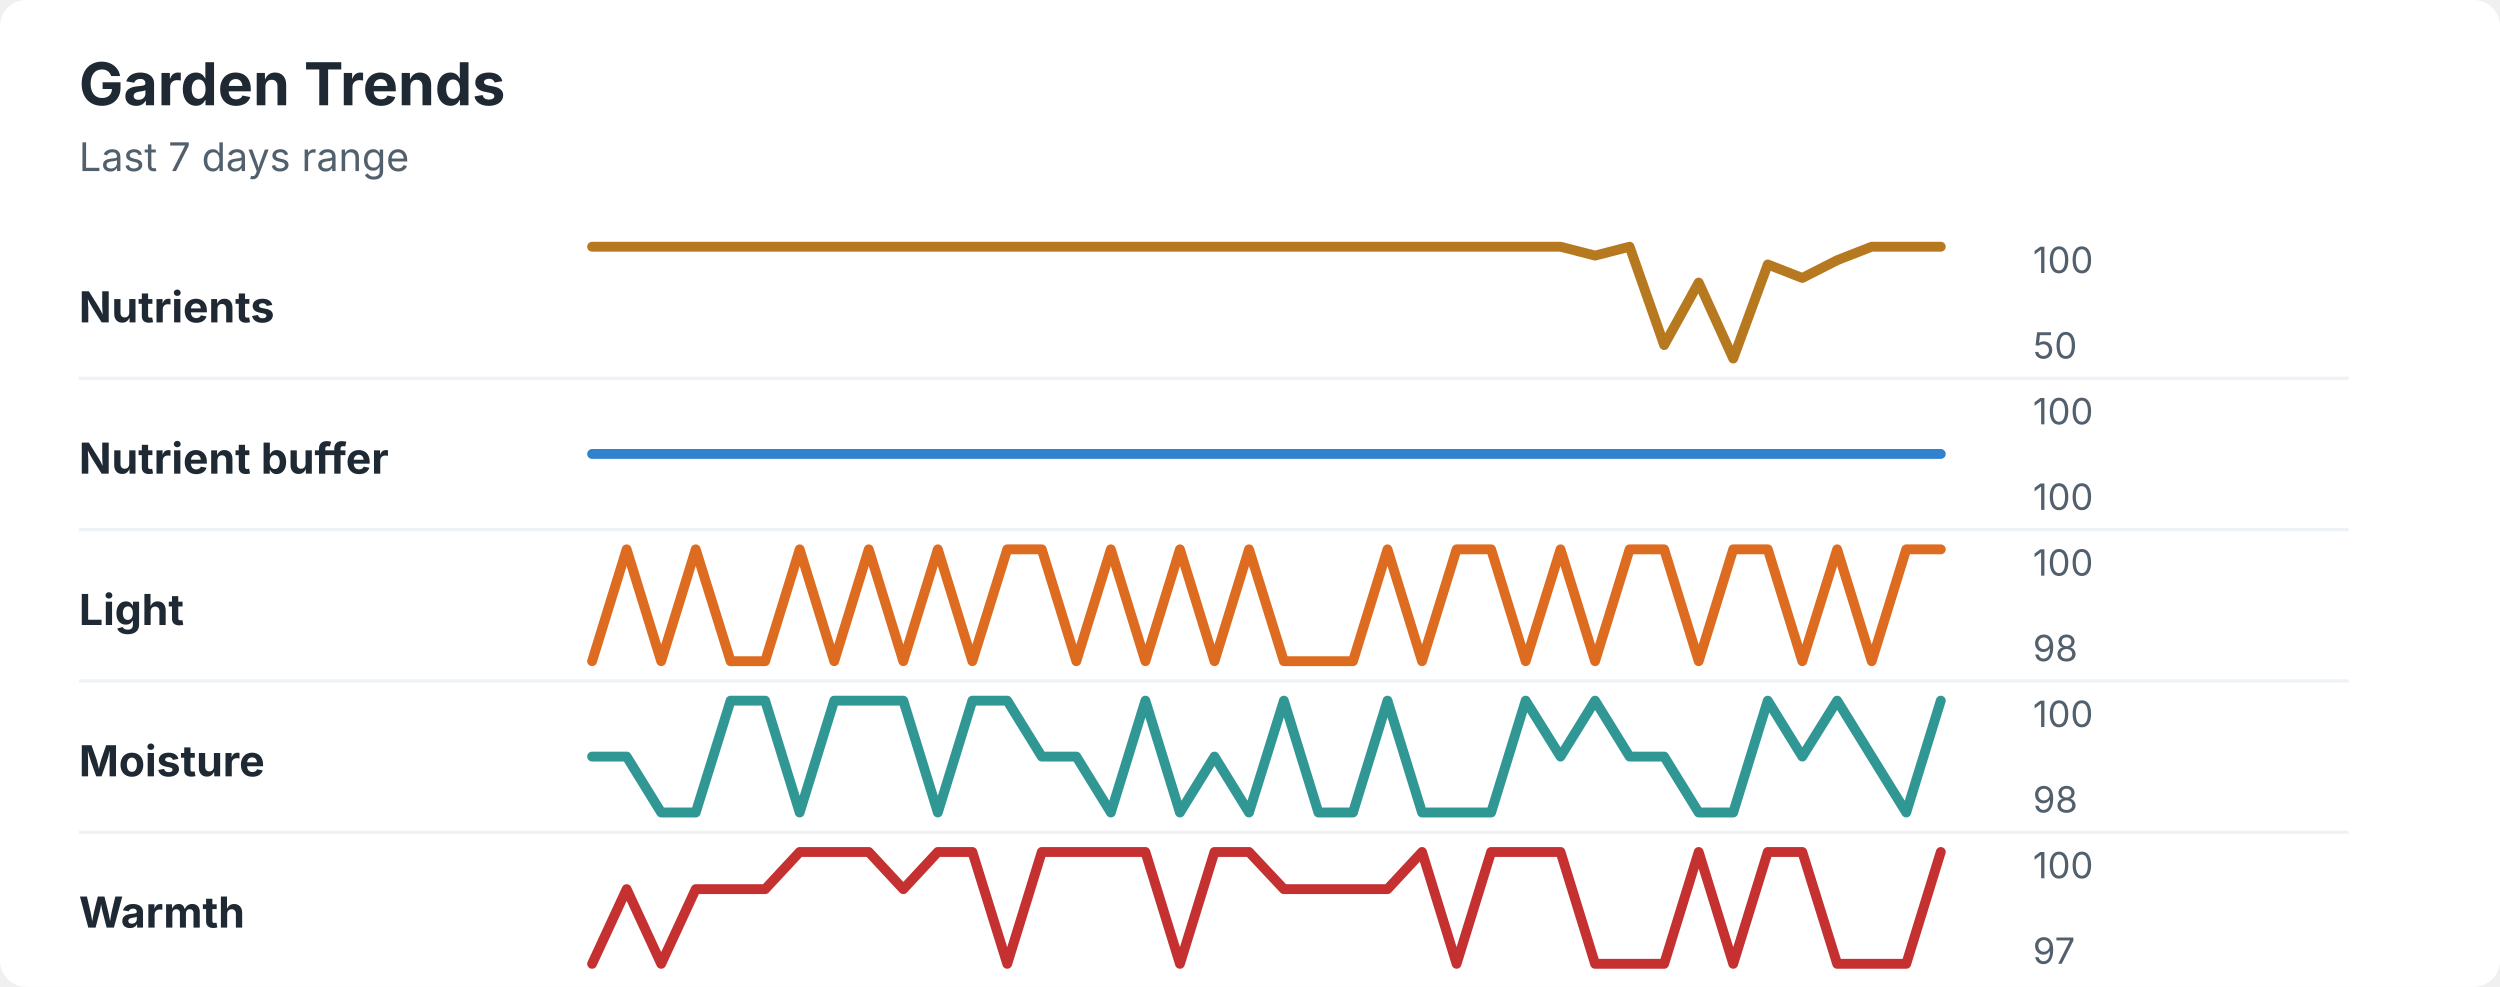
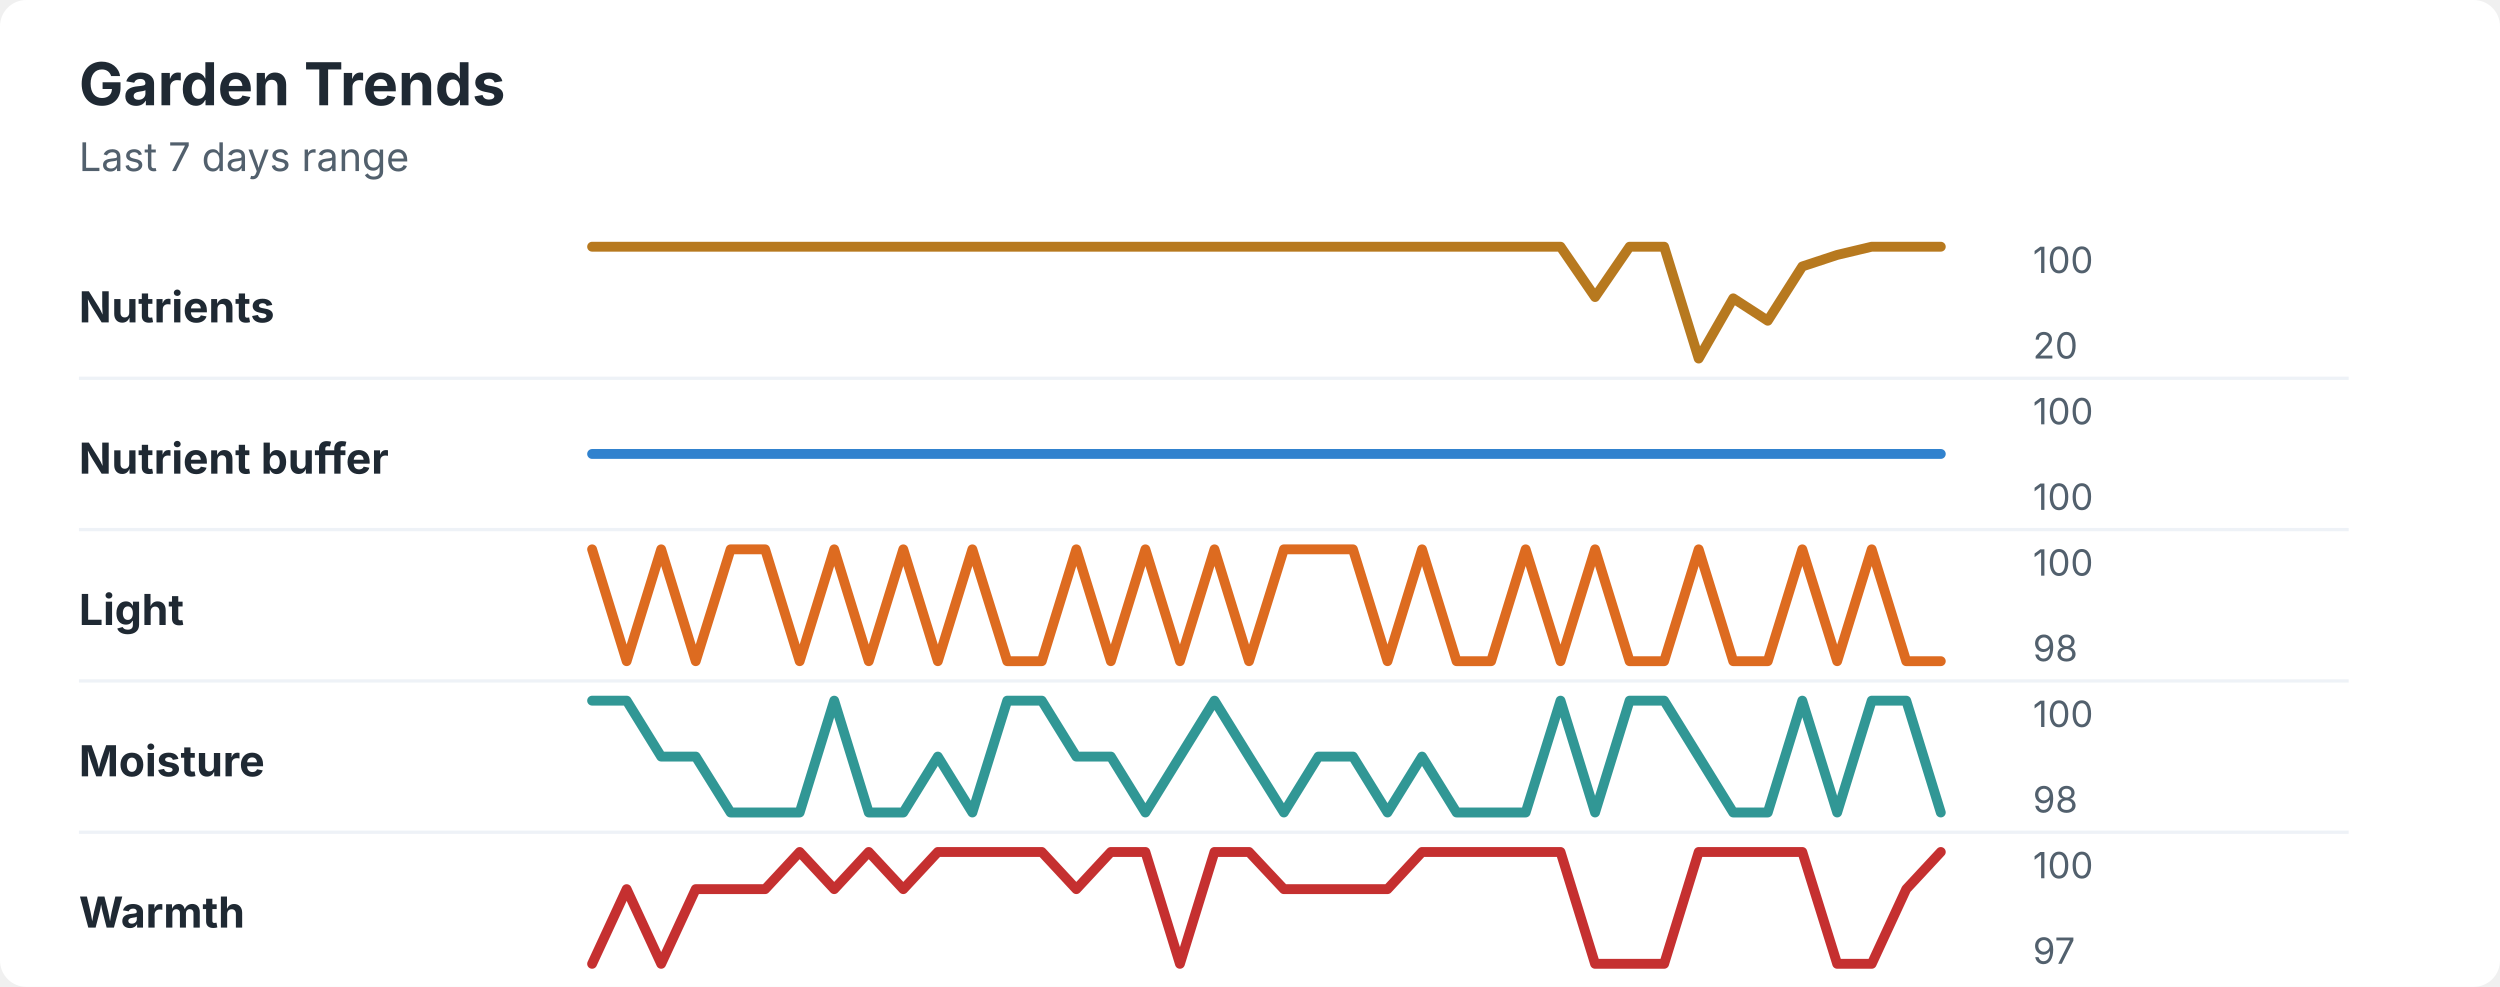
<svg xmlns="http://www.w3.org/2000/svg" width="760" height="300" viewBox="0 0 760 300" role="img" aria-labelledby="title desc">
  <rect width="760" height="300" rx="8" fill="#ffffff" />
  <style>
    text { font-family: -apple-system, BlinkMacSystemFont, "Segoe UI", sans-serif; }
    .title { font-size: 18px; font-weight: 700; fill: #1f2933; }
    .subtitle { font-size: 12px; fill: #52606d; }
    .label { font-size: 13px; font-weight: 650; fill: #1f2933; }
    .axis-value { font-size: 11px; fill: #52606d; }
    .separator { stroke: #eef2f7; stroke-width: 1; }
  </style>
  <text x="24" y="32" class="title">Garden Trends</text>
  <text x="24" y="52" class="subtitle">Last 7 days range</text>
  <text x="24" y="98" class="label">Nutrients</text>
-   <polyline points="180.0,75.0 190.5,75.0 201.0,75.0 211.5,75.0 222.1,75.0 232.6,75.0 243.1,75.0 253.6,75.0 264.1,75.0 274.6,75.0 285.1,75.0 295.6,75.0 306.2,75.0 316.7,75.0 327.2,75.0 337.7,75.0 348.2,75.0 358.7,75.0 369.2,75.0 379.7,75.0 390.3,75.0 400.8,75.0 411.3,75.0 421.8,75.0 432.3,75.0 442.8,75.0 453.3,75.0 463.8,75.0 474.4,75.0 484.9,77.7 495.4,75.0 505.9,104.9 516.4,85.9 526.9,109.0 537.4,80.4 547.9,84.5 558.5,79.1 569.0,75.0 579.5,75.0 590.0,75.0 " fill="none" stroke="#b7791f" stroke-width="3" stroke-linecap="round" stroke-linejoin="round" />
+   <polyline points="180.0,75.0 190.5,75.0 201.0,75.0 211.5,75.0 222.1,75.0 232.6,75.0 243.1,75.0 253.6,75.0 264.1,75.0 274.6,75.0 285.1,75.0 295.6,75.0 306.2,75.0 316.7,75.0 327.2,75.0 337.7,75.0 348.2,75.0 358.7,75.0 369.2,75.0 379.7,75.0 390.3,75.0 400.8,75.0 411.3,75.0 421.8,75.0 432.3,75.0 442.8,75.0 453.3,75.0 463.8,75.0 474.4,75.0 484.9,90.3 495.4,75.0 505.9,75.0 516.4,109.0 526.9,90.7 537.4,97.5 547.9,81.0 558.5,77.5 569.0,75.0 579.5,75.0 590.0,75.0 " fill="none" stroke="#b7791f" stroke-width="3" stroke-linecap="round" stroke-linejoin="round" />
  <text x="618" y="83" class="axis-value">100</text>
-   <text x="618" y="109" class="axis-value">50</text>
+   <text x="618" y="109" class="axis-value">20</text>
  <line x1="24" y1="115.0" x2="714" y2="115.0" class="separator" />
  <text x="24" y="144" class="label">Nutrient buffer</text>
  <polyline points="180.0,138.0 190.5,138.0 201.0,138.0 211.5,138.0 222.1,138.0 232.6,138.0 243.1,138.0 253.6,138.0 264.1,138.0 274.6,138.0 285.1,138.0 295.6,138.0 306.2,138.0 316.7,138.0 327.2,138.0 337.7,138.0 348.2,138.0 358.7,138.0 369.2,138.0 379.7,138.0 390.3,138.0 400.8,138.0 411.3,138.0 421.8,138.0 432.3,138.0 442.8,138.0 453.3,138.0 463.8,138.0 474.4,138.0 484.9,138.0 495.4,138.0 505.9,138.0 516.4,138.0 526.9,138.0 537.4,138.0 547.9,138.0 558.5,138.0 569.0,138.0 579.5,138.0 590.0,138.0 " fill="none" stroke="#3182ce" stroke-width="3" stroke-linecap="round" stroke-linejoin="round" />
  <text x="618" y="129" class="axis-value">100</text>
  <text x="618" y="155" class="axis-value">100</text>
  <line x1="24" y1="161.0" x2="714" y2="161.0" class="separator" />
  <text x="24" y="190" class="label">Light</text>
-   <polyline points="180.0,201.0 190.5,167.0 201.0,201.0 211.5,167.0 222.1,201.0 232.6,201.0 243.1,167.0 253.6,201.0 264.1,167.0 274.6,201.0 285.1,167.0 295.6,201.0 306.2,167.0 316.7,167.0 327.2,201.0 337.7,167.0 348.2,201.0 358.7,167.0 369.2,201.0 379.7,167.0 390.3,201.0 400.8,201.0 411.3,201.0 421.8,167.0 432.3,201.0 442.8,167.0 453.3,167.0 463.8,201.0 474.4,167.0 484.9,201.0 495.4,167.0 505.9,167.0 516.4,201.0 526.9,167.0 537.4,167.0 547.9,201.0 558.5,167.0 569.0,201.0 579.5,167.0 590.0,167.0 " fill="none" stroke="#dd6b20" stroke-width="3" stroke-linecap="round" stroke-linejoin="round" />
+   <polyline points="180.0,167.0 190.5,201.0 201.0,167.0 211.5,201.0 222.1,167.0 232.6,167.0 243.1,201.0 253.6,167.0 264.1,201.0 274.6,167.0 285.1,201.0 295.6,167.0 306.2,201.0 316.7,201.0 327.2,167.0 337.7,201.0 348.2,167.0 358.7,201.0 369.2,167.0 379.7,201.0 390.3,167.0 400.8,167.0 411.3,167.0 421.8,201.0 432.3,167.0 442.8,201.0 453.3,201.0 463.8,167.0 474.4,201.0 484.9,167.0 495.4,201.0 505.9,201.0 516.4,167.0 526.9,201.0 537.4,201.0 547.9,167.0 558.5,201.0 569.0,167.0 579.5,201.0 590.0,201.0 " fill="none" stroke="#dd6b20" stroke-width="3" stroke-linecap="round" stroke-linejoin="round" />
  <text x="618" y="175" class="axis-value">100</text>
  <text x="618" y="201" class="axis-value">98</text>
  <line x1="24" y1="207.0" x2="714" y2="207.0" class="separator" />
  <text x="24" y="236" class="label">Moisture</text>
-   <polyline points="180.0,230.0 190.5,230.0 201.0,247.0 211.5,247.0 222.1,213.0 232.6,213.0 243.1,247.0 253.6,213.0 264.1,213.0 274.6,213.0 285.1,247.0 295.6,213.0 306.2,213.0 316.7,230.0 327.2,230.0 337.7,247.0 348.2,213.0 358.7,247.0 369.2,230.0 379.7,247.0 390.3,213.0 400.8,247.0 411.3,247.0 421.8,213.0 432.3,247.0 442.8,247.0 453.3,247.0 463.8,213.0 474.4,230.0 484.9,213.0 495.4,230.0 505.9,230.0 516.4,247.0 526.9,247.0 537.4,213.0 547.9,230.0 558.5,213.0 569.0,230.0 579.5,247.0 590.0,213.0 " fill="none" stroke="#319795" stroke-width="3" stroke-linecap="round" stroke-linejoin="round" />
+   <polyline points="180.0,213.0 190.5,213.0 201.0,230.0 211.5,230.0 222.1,247.0 232.6,247.0 243.1,247.0 253.6,213.0 264.1,247.0 274.6,247.0 285.1,230.0 295.6,247.0 306.2,213.0 316.7,213.0 327.2,230.0 337.7,230.0 348.2,247.0 358.7,230.0 369.2,213.0 379.7,230.0 390.3,247.0 400.8,230.0 411.3,230.0 421.8,247.0 432.3,230.0 442.8,247.0 453.3,247.0 463.8,247.0 474.4,213.0 484.9,247.0 495.4,213.0 505.9,213.0 516.4,230.0 526.9,247.0 537.4,247.0 547.9,213.0 558.5,247.0 569.0,213.0 579.5,213.0 590.0,247.0 " fill="none" stroke="#319795" stroke-width="3" stroke-linecap="round" stroke-linejoin="round" />
  <text x="618" y="221" class="axis-value">100</text>
  <text x="618" y="247" class="axis-value">98</text>
  <line x1="24" y1="253.0" x2="714" y2="253.0" class="separator" />
  <text x="24" y="282" class="label">Warmth</text>
-   <polyline points="180.0,293.0 190.5,270.3 201.0,293.0 211.5,270.3 222.1,270.3 232.6,270.3 243.1,259.0 253.6,259.0 264.1,259.0 274.6,270.3 285.1,259.0 295.6,259.0 306.2,293.0 316.7,259.0 327.2,259.0 337.7,259.0 348.2,259.0 358.7,293.0 369.2,259.0 379.7,259.0 390.3,270.3 400.8,270.3 411.3,270.3 421.8,270.3 432.3,259.0 442.8,293.0 453.3,259.0 463.8,259.0 474.4,259.0 484.9,293.0 495.4,293.0 505.9,293.0 516.4,259.0 526.9,293.0 537.4,259.0 547.9,259.0 558.5,293.0 569.0,293.0 579.5,293.0 590.0,259.0 " fill="none" stroke="#c53030" stroke-width="3" stroke-linecap="round" stroke-linejoin="round" />
+   <polyline points="180.0,293.0 190.5,270.3 201.0,293.0 211.5,270.3 222.1,270.3 232.6,270.3 243.1,259.0 253.6,270.3 264.1,259.0 274.6,270.3 285.1,259.0 295.6,259.0 306.2,259.0 316.7,259.0 327.2,270.3 337.7,259.0 348.2,259.0 358.7,293.0 369.2,259.0 379.7,259.0 390.3,270.3 400.8,270.3 411.3,270.3 421.8,270.3 432.3,259.0 442.8,259.0 453.3,259.0 463.8,259.0 474.4,259.0 484.9,293.0 495.4,293.0 505.9,293.0 516.4,259.0 526.9,259.0 537.4,259.0 547.9,259.0 558.5,293.0 569.0,293.0 579.5,270.3 590.0,259.0 " fill="none" stroke="#c53030" stroke-width="3" stroke-linecap="round" stroke-linejoin="round" />
  <text x="618" y="267" class="axis-value">100</text>
  <text x="618" y="293" class="axis-value">97</text>
</svg>
